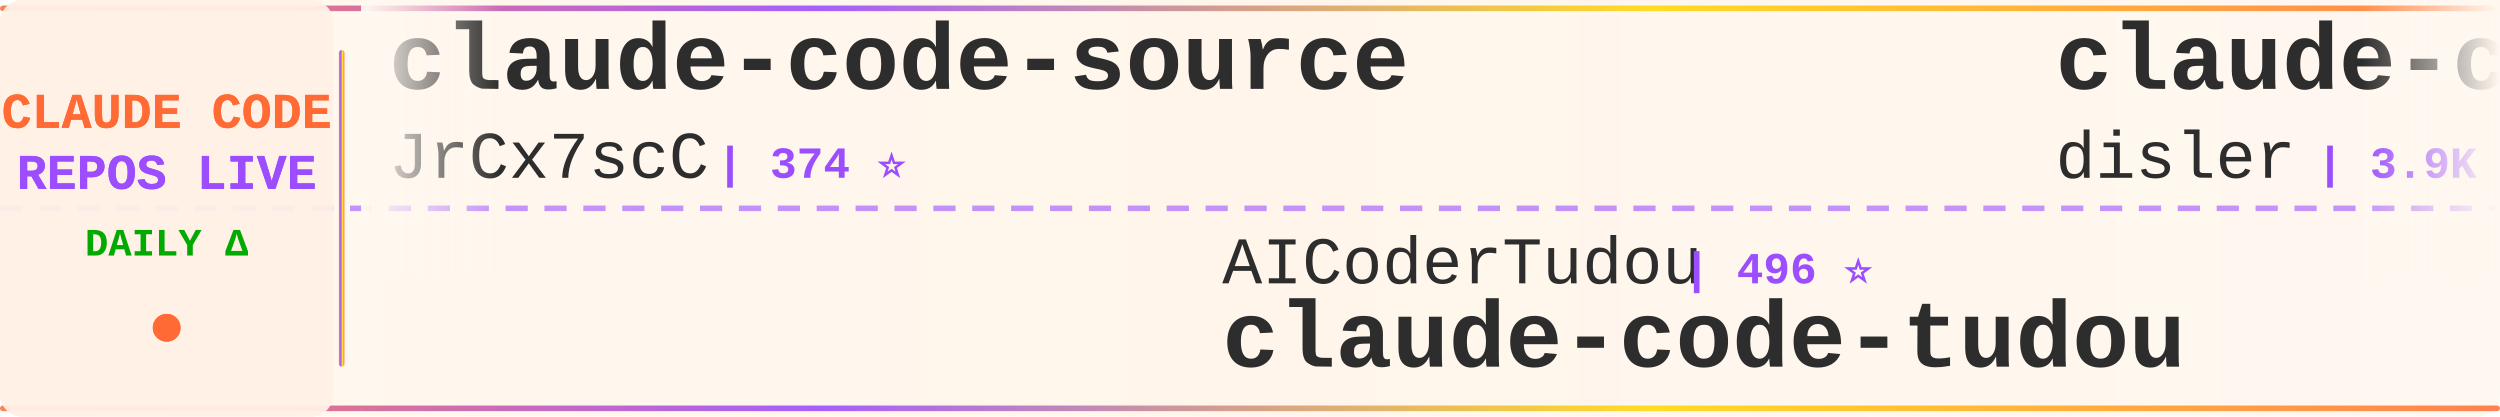
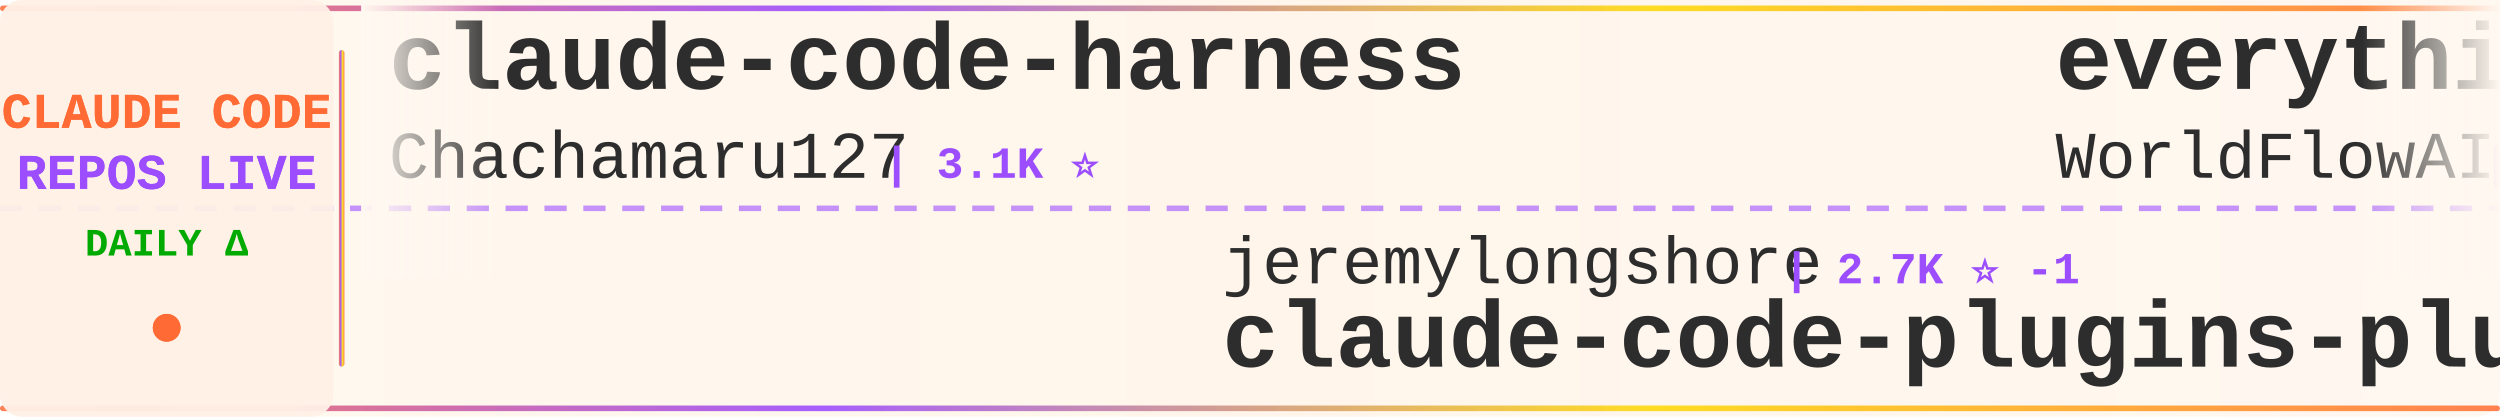
<svg xmlns="http://www.w3.org/2000/svg" width="900" height="150">
  <defs>
    <linearGradient id="tickerBg" x1="0%" y1="0%" x2="100%" y2="0%">
      <stop offset="0%" style="stop-color:#fff8f0;stop-opacity:0.98" />
      <stop offset="50%" style="stop-color:#fff5eb;stop-opacity:1" />
      <stop offset="100%" style="stop-color:#fff8f0;stop-opacity:0.98" />
    </linearGradient>
    <linearGradient id="borderGrad" x1="0%" y1="0%" x2="100%" y2="0%">
      <stop offset="0%" style="stop-color:#FF6B35;stop-opacity:0.85">
        <animate attributeName="stop-opacity" values="0.85;1;0.85" dur="2s" repeatCount="indefinite" />
      </stop>
      <stop offset="33%" style="stop-color:#9C4EFF;stop-opacity:0.9">
        <animate attributeName="stop-opacity" values="0.9;1;0.9" dur="2.2s" repeatCount="indefinite" />
      </stop>
      <stop offset="66%" style="stop-color:#FFD700;stop-opacity:0.85">
        <animate attributeName="stop-opacity" values="0.85;1;0.85" dur="1.8s" repeatCount="indefinite" />
      </stop>
      <stop offset="100%" style="stop-color:#FF6B35;stop-opacity:0.85">
        <animate attributeName="stop-opacity" values="0.85;1;0.85" dur="2s" repeatCount="indefinite" />
      </stop>
    </linearGradient>
    <filter id="textGlow">
      <feGaussianBlur stdDeviation="0.15" result="coloredBlur" />
      <feMerge>
        <feMergeNode in="coloredBlur" />
        <feMergeNode in="SourceGraphic" />
      </feMerge>
    </filter>
    <filter id="metricGlow">
      <feGaussianBlur stdDeviation="0.2" result="coloredBlur" />
      <feMerge>
        <feMergeNode in="coloredBlur" />
        <feMergeNode in="SourceGraphic" />
      </feMerge>
    </filter>
    <linearGradient id="leftFade" x1="0%" y1="0%" x2="100%" y2="0%">
      <stop offset="0%" style="stop-color:#fff8f0;stop-opacity:1" />
      <stop offset="100%" style="stop-color:#fff8f0;stop-opacity:0" />
    </linearGradient>
    <linearGradient id="rightFade" x1="0%" y1="0%" x2="100%" y2="0%">
      <stop offset="0%" style="stop-color:#fff8f0;stop-opacity:0" />
      <stop offset="100%" style="stop-color:#fff8f0;stop-opacity:1" />
    </linearGradient>
  </defs>
  <rect width="900" height="150" fill="url(#tickerBg)" rx="8" />
  <rect x="0" y="2" width="900" height="2" fill="url(#borderGrad)" rx="1" />
  <rect x="0" y="146" width="900" height="2" fill="url(#borderGrad)" rx="1" />
  <line x1="0" y1="75" x2="900" y2="75" stroke="#9C4EFF" stroke-width="2" stroke-dasharray="8 6" opacity="0.6" />
  <rect x="0" y="0" width="120" height="150" fill="#fff0e6" opacity="0.95" rx="8" />
  <text x="60" y="46" font-family="'Courier New', monospace" font-size="18" font-weight="bold" fill="#FF6B35" text-anchor="middle" filter="url(#textGlow)">
    CLAUDE CODE
  </text>
  <text x="60" y="68" font-family="'Courier New', monospace" font-size="18" font-weight="bold" fill="#9C4EFF" text-anchor="middle" filter="url(#textGlow)">
    REPOS LIVE
  </text>
  <text x="60" y="92" font-family="'Courier New', monospace" font-size="14" font-weight="bold" fill="#00aa00" text-anchor="middle">
    DAILY Δ
  </text>
  <circle cx="60" cy="118" r="5" fill="#FF6B35" filter="url(#metricGlow)">
    <animate attributeName="r" values="4;6;4" dur="1.5s" repeatCount="indefinite" />
    <animate attributeName="opacity" values="0.6;1;0.6" dur="1.5s" repeatCount="indefinite" />
  </circle>
  <rect x="122" y="18" width="2" height="114" fill="url(#borderGrad)" rx="1" />
  <clipPath id="tickerClip">
    <rect x="130" y="0" width="770" height="150" />
  </clipPath>
  <g clip-path="url(#tickerClip)">
    <g id="tickerItems">
      <animateTransform attributeName="transform" attributeType="XML" type="translate" from="0 0" to="-3000 0" dur="54s" repeatCount="indefinite" />
      <g transform="translate(0, 0)">
-         <text x="140" y="32" font-family="'Courier New', monospace" font-size="34" font-weight="bold" fill="#2d2d2d">claude-code-source</text>
-         <text x="140" y="64" font-family="'Courier New', monospace" font-size="24" font-weight="normal" fill="#2d2d2d" opacity="1.0">JrCx7scC</text>
-         <text x="258" y="64" font-family="'Courier New', monospace" font-size="16" font-weight="bold" fill="#9C4EFF"> | 374 ⭐</text>
+         <text x="140" y="32" font-family="'Courier New', monospace" font-size="34" font-weight="bold" fill="#2d2d2d">claude-code-harness</text>
+         <text x="140" y="64" font-family="'Courier New', monospace" font-size="24" font-weight="normal" fill="#2d2d2d" opacity="1.0">Chachamaru127</text>
+         <text x="318" y="64" font-family="'Courier New', monospace" font-size="16" font-weight="bold" fill="#9C4EFF"> | 3.1K ⭐</text>
      </g>
      <g transform="translate(300, 0)">
-         <text x="140" y="102" font-family="'Courier New', monospace" font-size="24" font-weight="normal" fill="#2d2d2d" opacity="1.0">AICoderTudou</text>
-         <text x="306" y="102" font-family="'Courier New', monospace" font-size="16" font-weight="bold" fill="#9C4EFF"> | 496 ⭐</text>
-         <text x="140" y="132" font-family="'Courier New', monospace" font-size="34" font-weight="bold" fill="#2d2d2d">claude-code-tudou</text>
+         <text x="140" y="102" font-family="'Courier New', monospace" font-size="24" font-weight="normal" fill="#2d2d2d" opacity="1.0">jeremylongshore</text>
+         <text x="342" y="102" font-family="'Courier New', monospace" font-size="16" font-weight="bold" fill="#9C4EFF"> | 2.7K ⭐ -1</text>
+         <text x="140" y="132" font-family="'Courier New', monospace" font-size="34" font-weight="bold" fill="#2d2d2d">claude-code-plugins-plus...</text>
      </g>
      <g transform="translate(600, 0)">
-         <text x="140" y="32" font-family="'Courier New', monospace" font-size="34" font-weight="bold" fill="#2d2d2d">claude-code-hooks-master...</text>
-         <text x="140" y="64" font-family="'Courier New', monospace" font-size="24" font-weight="normal" fill="#2d2d2d" opacity="1.0">disler</text>
-         <text x="234" y="64" font-family="'Courier New', monospace" font-size="16" font-weight="bold" fill="#9C4EFF"> | 3.9K ⭐ +1</text>
+         <text x="140" y="32" font-family="'Courier New', monospace" font-size="34" font-weight="bold" fill="#2d2d2d">everything-claude-code</text>
+         <text x="140" y="64" font-family="'Courier New', monospace" font-size="24" font-weight="normal" fill="#2d2d2d" opacity="1.0">WorldFlowAI</text>
+         <text x="294" y="64" font-family="'Courier New', monospace" font-size="16" font-weight="bold" fill="#9C4EFF"> | 1.4K ⭐ +7</text>
      </g>
      <g transform="translate(900, 0)">
-         <text x="140" y="102" font-family="'Courier New', monospace" font-size="24" font-weight="normal" fill="#2d2d2d" opacity="1.0">fazxes</text>
-         <text x="234" y="102" font-family="'Courier New', monospace" font-size="16" font-weight="bold" fill="#9C4EFF"> | 231 ⭐</text>
-         <text x="140" y="132" font-family="'Courier New', monospace" font-size="34" font-weight="bold" fill="#2d2d2d">Claude-code</text>
+         <text x="140" y="102" font-family="'Courier New', monospace" font-size="24" font-weight="normal" fill="#2d2d2d" opacity="1.0">ding113</text>
+         <text x="246" y="102" font-family="'Courier New', monospace" font-size="16" font-weight="bold" fill="#9C4EFF"> | 3.3K ⭐</text>
+         <text x="140" y="132" font-family="'Courier New', monospace" font-size="34" font-weight="bold" fill="#2d2d2d">claude-code-hub</text>
      </g>
      <g transform="translate(1200, 0)">
-         <text x="140" y="32" font-family="'Courier New', monospace" font-size="34" font-weight="bold" fill="#2d2d2d">claude-code-proxy</text>
-         <text x="140" y="64" font-family="'Courier New', monospace" font-size="24" font-weight="normal" fill="#2d2d2d" opacity="1.0">fuergaosi233</text>
-         <text x="306" y="64" font-family="'Courier New', monospace" font-size="16" font-weight="bold" fill="#9C4EFF"> | 2.8K ⭐ +1</text>
+         <text x="140" y="32" font-family="'Courier New', monospace" font-size="34" font-weight="bold" fill="#2d2d2d">claude-code-source-code</text>
+         <text x="140" y="64" font-family="'Courier New', monospace" font-size="24" font-weight="normal" fill="#2d2d2d" opacity="1.0">777genius</text>
+         <text x="270" y="64" font-family="'Courier New', monospace" font-size="16" font-weight="bold" fill="#9C4EFF"> | 926 ⭐</text>
      </g>
      <g transform="translate(1500, 0)">
-         <text x="140" y="102" font-family="'Courier New', monospace" font-size="24" font-weight="normal" fill="#2d2d2d" opacity="1.0">Tinkeringg-Lab</text>
-         <text x="330" y="102" font-family="'Courier New', monospace" font-size="16" font-weight="bold" fill="#9C4EFF"> | 212 ⭐</text>
-         <text x="140" y="132" font-family="'Courier New', monospace" font-size="34" font-weight="bold" fill="#2d2d2d">claude-code</text>
+         <text x="140" y="102" font-family="'Courier New', monospace" font-size="24" font-weight="normal" fill="#2d2d2d" opacity="1.0">huangserva</text>
+         <text x="282" y="102" font-family="'Courier New', monospace" font-size="16" font-weight="bold" fill="#9C4EFF"> | 621 ⭐</text>
+         <text x="140" y="132" font-family="'Courier New', monospace" font-size="34" font-weight="bold" fill="#2d2d2d">claude-code-cli</text>
      </g>
      <g transform="translate(1800, 0)">
-         <text x="140" y="32" font-family="'Courier New', monospace" font-size="34" font-weight="bold" fill="#2d2d2d">andrej-karpathy-skills</text>
-         <text x="140" y="64" font-family="'Courier New', monospace" font-size="24" font-weight="normal" fill="#2d2d2d" opacity="1.0">multica-ai</text>
-         <text x="282" y="64" font-family="'Courier New', monospace" font-size="16" font-weight="bold" fill="#9C4EFF"> | 204.0K ⭐ +71</text>
+         <text x="140" y="32" font-family="'Courier New', monospace" font-size="34" font-weight="bold" fill="#2d2d2d">claude-code-reverse</text>
+         <text x="140" y="64" font-family="'Courier New', monospace" font-size="24" font-weight="normal" fill="#2d2d2d" opacity="1.0">Yuyz0112</text>
+         <text x="258" y="64" font-family="'Courier New', monospace" font-size="16" font-weight="bold" fill="#9C4EFF"> | 2.4K ⭐</text>
      </g>
      <g transform="translate(2100, 0)">
-         <text x="140" y="102" font-family="'Courier New', monospace" font-size="24" font-weight="normal" fill="#2d2d2d" opacity="1.0">davila7</text>
-         <text x="246" y="102" font-family="'Courier New', monospace" font-size="16" font-weight="bold" fill="#9C4EFF"> | 30.3K ⭐ +4</text>
-         <text x="140" y="132" font-family="'Courier New', monospace" font-size="34" font-weight="bold" fill="#2d2d2d">claude-code-templates</text>
+         <text x="140" y="102" font-family="'Courier New', monospace" font-size="24" font-weight="normal" fill="#2d2d2d" opacity="1.0">OrcaWhisper</text>
+         <text x="294" y="102" font-family="'Courier New', monospace" font-size="16" font-weight="bold" fill="#9C4EFF"> | 92 ⭐</text>
+         <text x="140" y="132" font-family="'Courier New', monospace" font-size="34" font-weight="bold" fill="#2d2d2d">Claude-Code</text>
      </g>
      <g transform="translate(2400, 0)">
-         <text x="140" y="32" font-family="'Courier New', monospace" font-size="34" font-weight="bold" fill="#2d2d2d">claude-code-source-code-...</text>
-         <text x="140" y="64" font-family="'Courier New', monospace" font-size="24" font-weight="normal" fill="#2d2d2d" opacity="1.0">ghuntley</text>
-         <text x="258" y="64" font-family="'Courier New', monospace" font-size="16" font-weight="bold" fill="#9C4EFF"> | 990 ⭐</text>
+         <text x="140" y="32" font-family="'Courier New', monospace" font-size="34" font-weight="bold" fill="#2d2d2d">claude-code</text>
+         <text x="140" y="64" font-family="'Courier New', monospace" font-size="24" font-weight="normal" fill="#2d2d2d" opacity="1.0">anthropics</text>
+         <text x="282" y="64" font-family="'Courier New', monospace" font-size="16" font-weight="bold" fill="#9C4EFF"> | 142.1K ⭐ +39</text>
      </g>
      <g transform="translate(2700, 0)">
-         <text x="140" y="102" font-family="'Courier New', monospace" font-size="24" font-weight="normal" fill="#2d2d2d" opacity="1.0">Windy3f3f3f3f</text>
-         <text x="318" y="102" font-family="'Courier New', monospace" font-size="16" font-weight="bold" fill="#9C4EFF"> | 2.6K ⭐</text>
-         <text x="140" y="132" font-family="'Courier New', monospace" font-size="34" font-weight="bold" fill="#2d2d2d">claude-code-from-scratch</text>
+         <text x="140" y="102" font-family="'Courier New', monospace" font-size="24" font-weight="normal" fill="#2d2d2d" opacity="1.0">OneRedOak</text>
+         <text x="270" y="102" font-family="'Courier New', monospace" font-size="16" font-weight="bold" fill="#9C4EFF"> | 3.9K ⭐</text>
+         <text x="140" y="132" font-family="'Courier New', monospace" font-size="34" font-weight="bold" fill="#2d2d2d">claude-code-workflows</text>
      </g>
      <g transform="translate(3000, 0)">
-         <text x="140" y="32" font-family="'Courier New', monospace" font-size="34" font-weight="bold" fill="#2d2d2d">claude-code-source</text>
-         <text x="140" y="64" font-family="'Courier New', monospace" font-size="24" font-weight="normal" fill="#2d2d2d" opacity="1.0">JrCx7scC</text>
-         <text x="258" y="64" font-family="'Courier New', monospace" font-size="16" font-weight="bold" fill="#9C4EFF"> | 374 ⭐</text>
+         <text x="140" y="32" font-family="'Courier New', monospace" font-size="34" font-weight="bold" fill="#2d2d2d">claude-code-harness</text>
+         <text x="140" y="64" font-family="'Courier New', monospace" font-size="24" font-weight="normal" fill="#2d2d2d" opacity="1.0">Chachamaru127</text>
+         <text x="318" y="64" font-family="'Courier New', monospace" font-size="16" font-weight="bold" fill="#9C4EFF"> | 3.1K ⭐</text>
      </g>
      <g transform="translate(3300, 0)">
-         <text x="140" y="102" font-family="'Courier New', monospace" font-size="24" font-weight="normal" fill="#2d2d2d" opacity="1.0">AICoderTudou</text>
-         <text x="306" y="102" font-family="'Courier New', monospace" font-size="16" font-weight="bold" fill="#9C4EFF"> | 496 ⭐</text>
-         <text x="140" y="132" font-family="'Courier New', monospace" font-size="34" font-weight="bold" fill="#2d2d2d">claude-code-tudou</text>
+         <text x="140" y="102" font-family="'Courier New', monospace" font-size="24" font-weight="normal" fill="#2d2d2d" opacity="1.0">jeremylongshore</text>
+         <text x="342" y="102" font-family="'Courier New', monospace" font-size="16" font-weight="bold" fill="#9C4EFF"> | 2.7K ⭐ -1</text>
+         <text x="140" y="132" font-family="'Courier New', monospace" font-size="34" font-weight="bold" fill="#2d2d2d">claude-code-plugins-plus...</text>
      </g>
      <g transform="translate(3600, 0)">
-         <text x="140" y="32" font-family="'Courier New', monospace" font-size="34" font-weight="bold" fill="#2d2d2d">claude-code-hooks-master...</text>
-         <text x="140" y="64" font-family="'Courier New', monospace" font-size="24" font-weight="normal" fill="#2d2d2d" opacity="1.0">disler</text>
-         <text x="234" y="64" font-family="'Courier New', monospace" font-size="16" font-weight="bold" fill="#9C4EFF"> | 3.9K ⭐ +1</text>
+         <text x="140" y="32" font-family="'Courier New', monospace" font-size="34" font-weight="bold" fill="#2d2d2d">everything-claude-code</text>
+         <text x="140" y="64" font-family="'Courier New', monospace" font-size="24" font-weight="normal" fill="#2d2d2d" opacity="1.0">WorldFlowAI</text>
+         <text x="294" y="64" font-family="'Courier New', monospace" font-size="16" font-weight="bold" fill="#9C4EFF"> | 1.4K ⭐ +7</text>
      </g>
      <g transform="translate(3900, 0)">
-         <text x="140" y="102" font-family="'Courier New', monospace" font-size="24" font-weight="normal" fill="#2d2d2d" opacity="1.0">fazxes</text>
-         <text x="234" y="102" font-family="'Courier New', monospace" font-size="16" font-weight="bold" fill="#9C4EFF"> | 231 ⭐</text>
-         <text x="140" y="132" font-family="'Courier New', monospace" font-size="34" font-weight="bold" fill="#2d2d2d">Claude-code</text>
+         <text x="140" y="102" font-family="'Courier New', monospace" font-size="24" font-weight="normal" fill="#2d2d2d" opacity="1.0">ding113</text>
+         <text x="246" y="102" font-family="'Courier New', monospace" font-size="16" font-weight="bold" fill="#9C4EFF"> | 3.3K ⭐</text>
+         <text x="140" y="132" font-family="'Courier New', monospace" font-size="34" font-weight="bold" fill="#2d2d2d">claude-code-hub</text>
      </g>
    </g>
  </g>
  <rect x="130" y="0" width="50" height="100" fill="url(#leftFade)" />
  <rect x="850" y="0" width="50" height="100" fill="url(#rightFade)" />
</svg>
